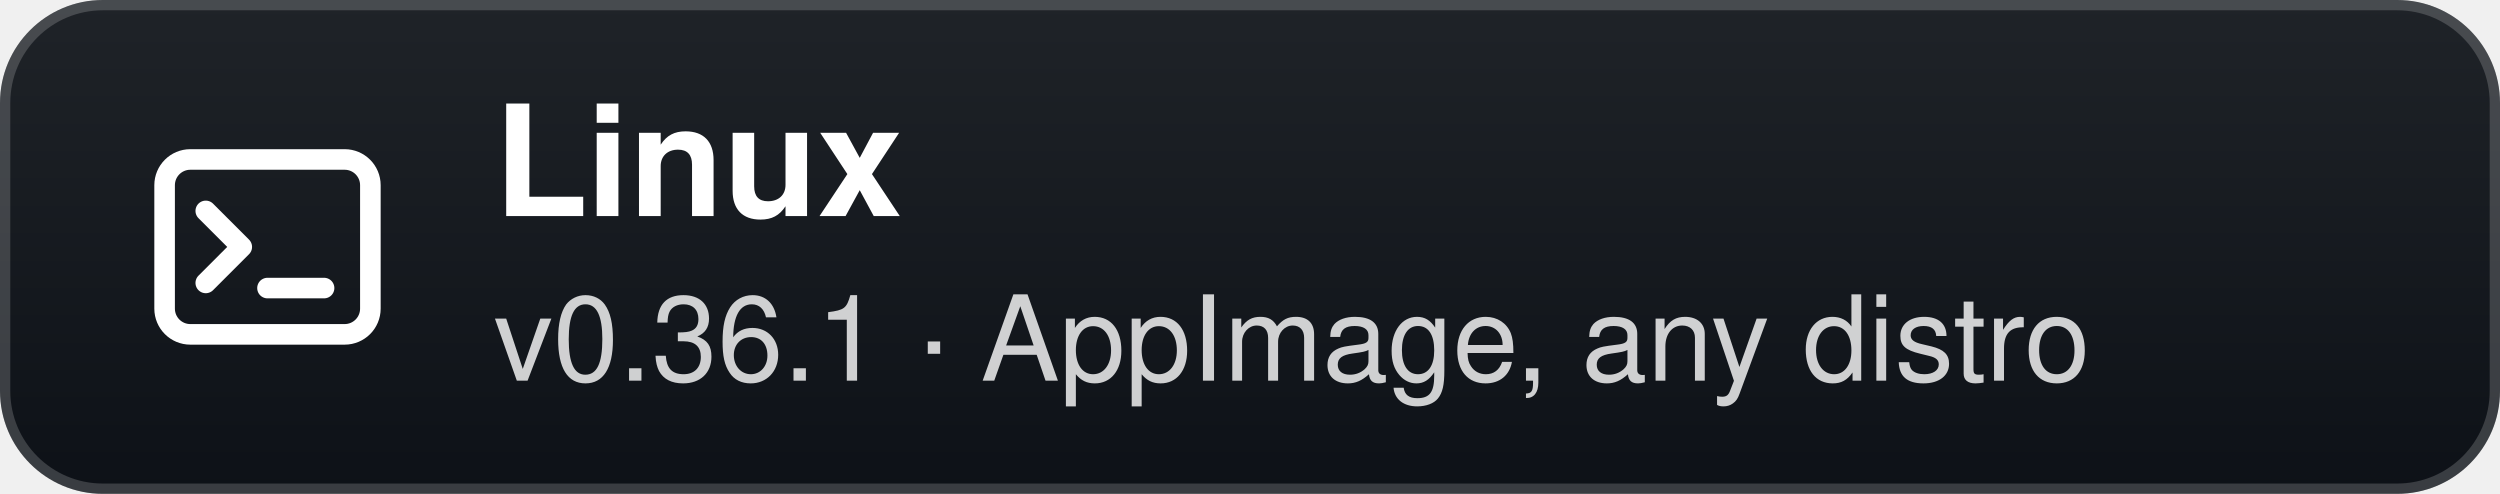
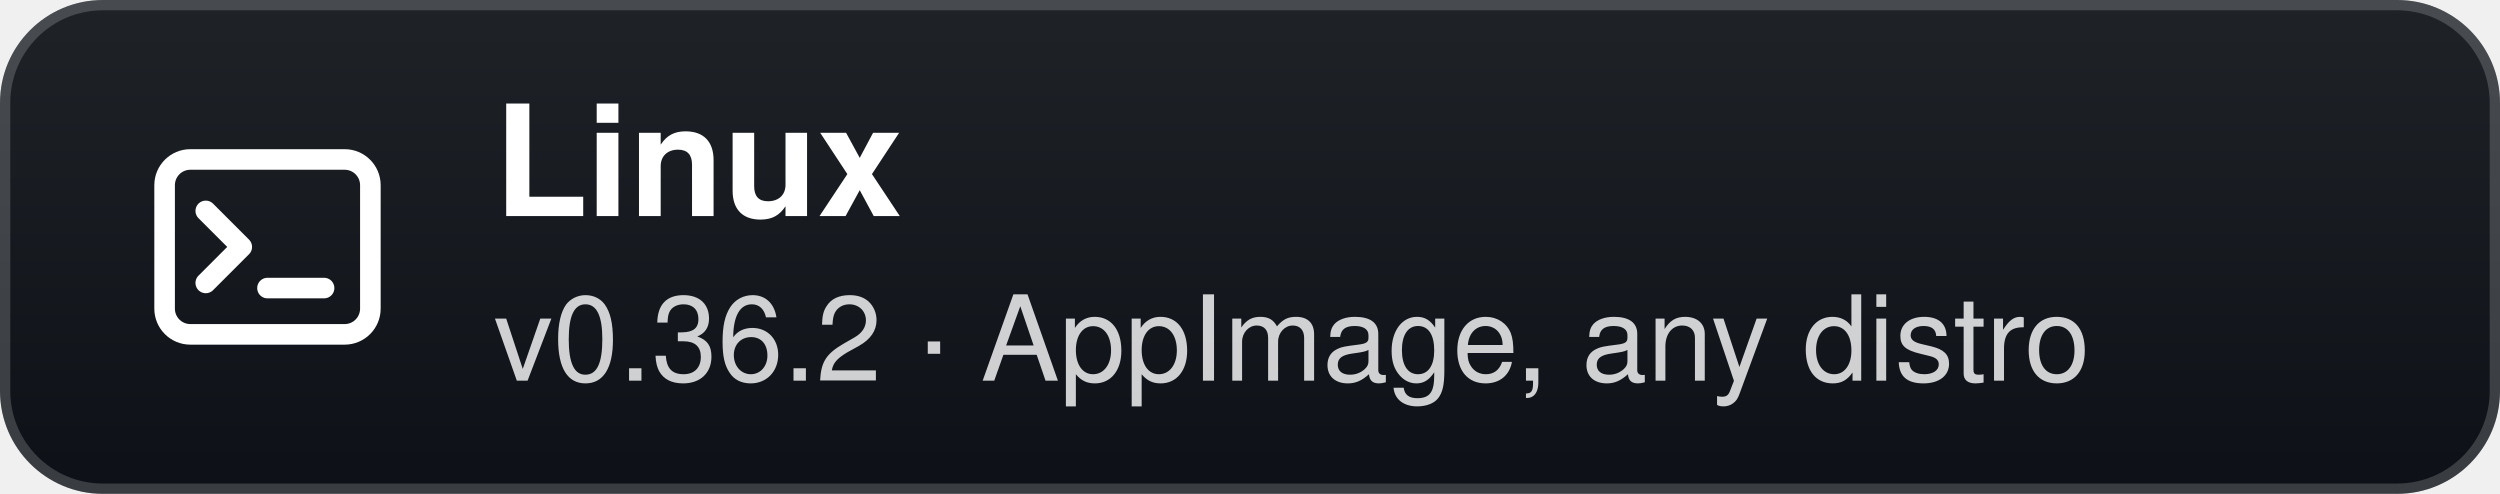
- <svg xmlns="http://www.w3.org/2000/svg" width="243" height="48" viewBox="0 0 243 48" role="img" aria-label="Linux: v0.36.1 · AppImage, any distro">
+ <svg xmlns="http://www.w3.org/2000/svg" width="243" height="48" viewBox="0 0 243 48" role="img" aria-label="Linux: v0.36.2 · AppImage, any distro">
  <defs>
    <linearGradient id="g" x1="0" y1="0" x2="0" y2="1">
      <stop offset="0" stop-color="#1f2328" />
      <stop offset="1" stop-color="#0d1117" />
    </linearGradient>
  </defs>
  <rect width="243" height="48" rx="10" fill="url(#g)" />
  <rect x="0.5" y="0.5" width="242" height="47" rx="9.5" fill="none" stroke="#ffffff" stroke-opacity="0.18" />
  <g transform="translate(26 24)">
    <rect x="-10" y="-8.5" width="20" height="17" rx="2.5" fill="none" stroke="#fff" stroke-width="2" />
    <path d="M-6 -3.5 L-2.5 0 L-6 3.5" fill="none" stroke="#fff" stroke-width="2" stroke-linecap="round" stroke-linejoin="round" />
    <path d="M0 4 H5.5" stroke="#fff" stroke-width="2" stroke-linecap="round" />
  </g>
  <text x="48" y="21" fill="#ffffff" font-family="'Segoe UI',-apple-system,BlinkMacSystemFont,Helvetica,Arial,sans-serif" font-size="15" font-weight="700">Linux</text>
-   <text x="48" y="37" fill="#ffffff" fill-opacity="0.8" font-family="'Segoe UI',-apple-system,BlinkMacSystemFont,Helvetica,Arial,sans-serif" font-size="11.5">v0.36.1 · AppImage, any distro</text>
+   <text x="48" y="37" fill="#ffffff" fill-opacity="0.8" font-family="'Segoe UI',-apple-system,BlinkMacSystemFont,Helvetica,Arial,sans-serif" font-size="11.5">v0.36.2 · AppImage, any distro</text>
</svg>
